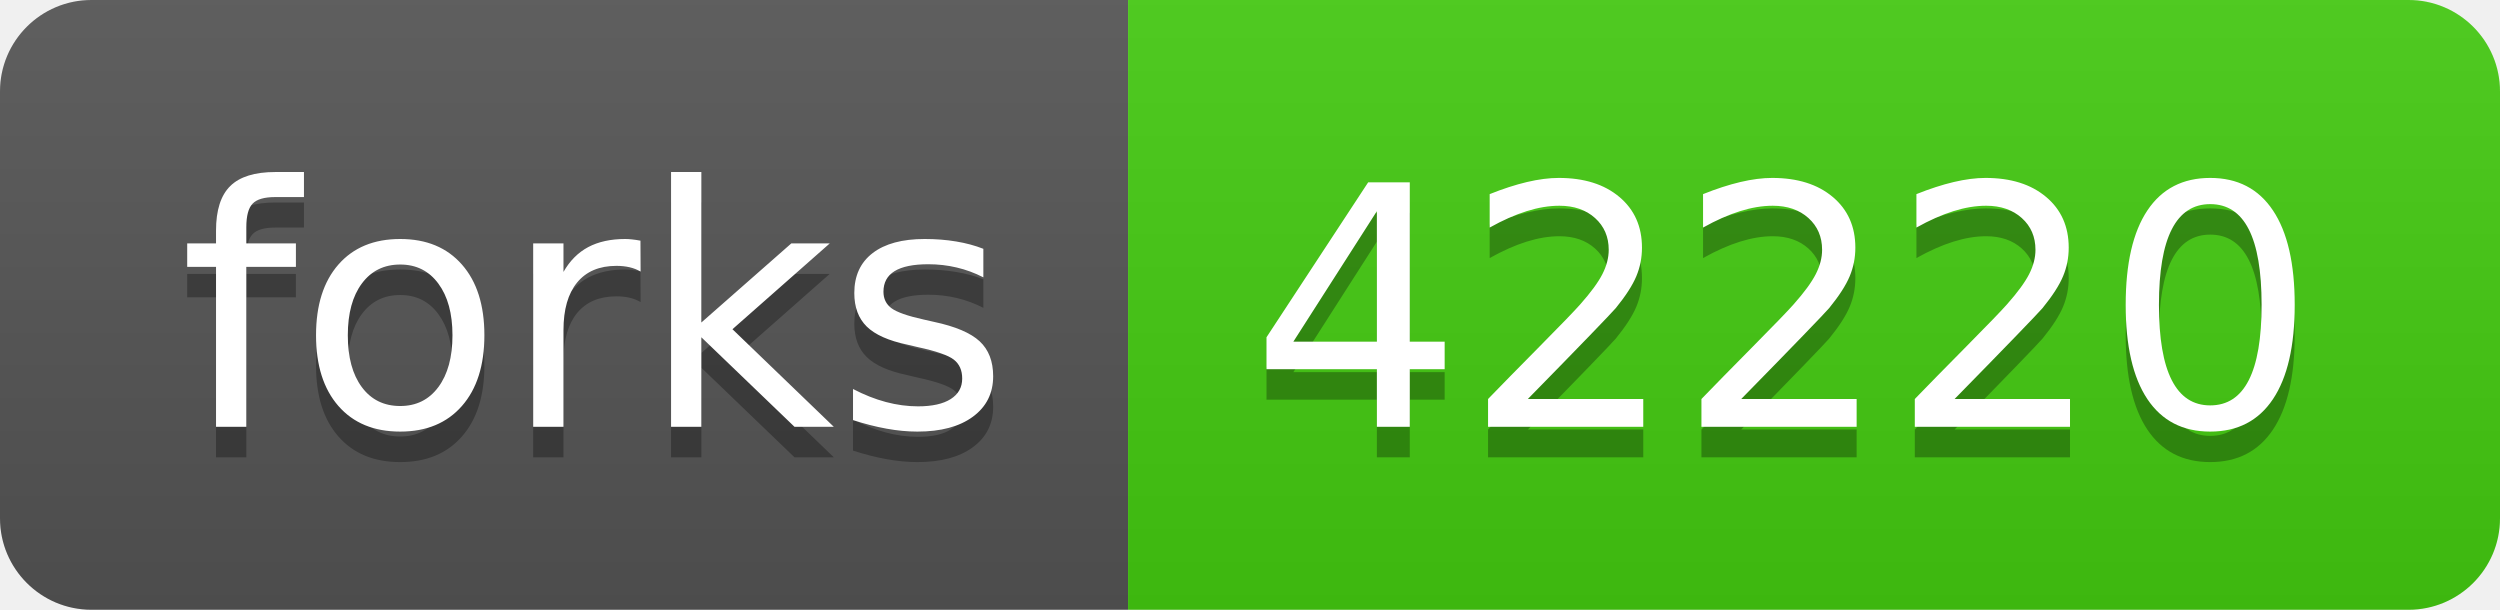
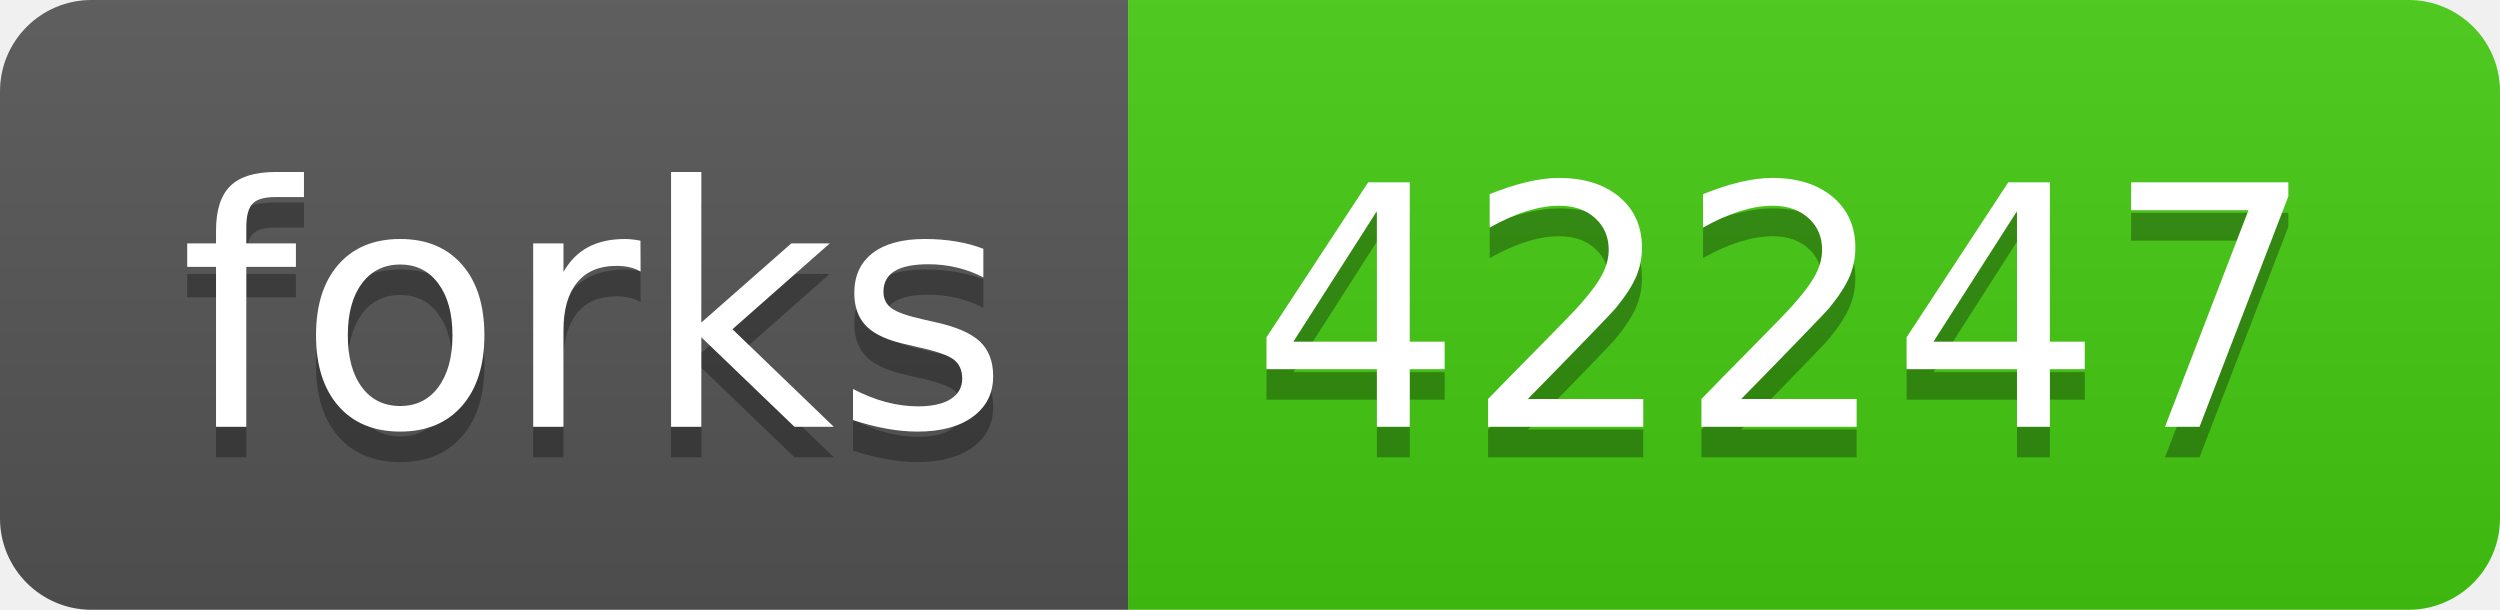
- <svg xmlns="http://www.w3.org/2000/svg" width="82" height="20" role="img" aria-label="forks: 42220">
+ <svg xmlns="http://www.w3.org/2000/svg" width="82" height="20" role="img" aria-label="forks: 42247">
  <linearGradient id="s" x2="0" y2="100%">
    <stop offset="0" stop-color="#bbb" stop-opacity=".1" />
    <stop offset="1" stop-opacity=".1" />
  </linearGradient>
  <clipPath id="r">
    <rect width="82" height="20" rx="3" fill="#fff" />
  </clipPath>
  <g clip-path="url(#r)">
    <rect width="37" height="20" fill="#555" />
    <rect x="37" width="45" height="20" fill="#4c1" />
    <rect width="82" height="20" fill="url(#s)" />
  </g>
  <g fill="#fff" text-anchor="middle" font-family="Verdana,Geneva,DejaVu Sans,sans-serif" text-rendering="geometricPrecision" font-size="110">
    <text aria-hidden="true" x="195" y="150" fill="#010101" fill-opacity=".3" transform="scale(.1)" textLength="270">forks</text>
    <text x="195" y="140" transform="scale(.1)" fill="#fff" textLength="270">forks</text>
-     <text aria-hidden="true" x="585" y="150" fill="#010101" fill-opacity=".3" transform="scale(.1)" textLength="350">42220</text>
-     <text x="585" y="140" transform="scale(.1)" fill="#fff" textLength="350">42220</text>
+     <text aria-hidden="true" x="585" y="150" fill="#010101" fill-opacity=".3" transform="scale(.1)" textLength="350">42247</text>
+     <text x="585" y="140" transform="scale(.1)" fill="#fff" textLength="350">42247</text>
  </g>
</svg>
